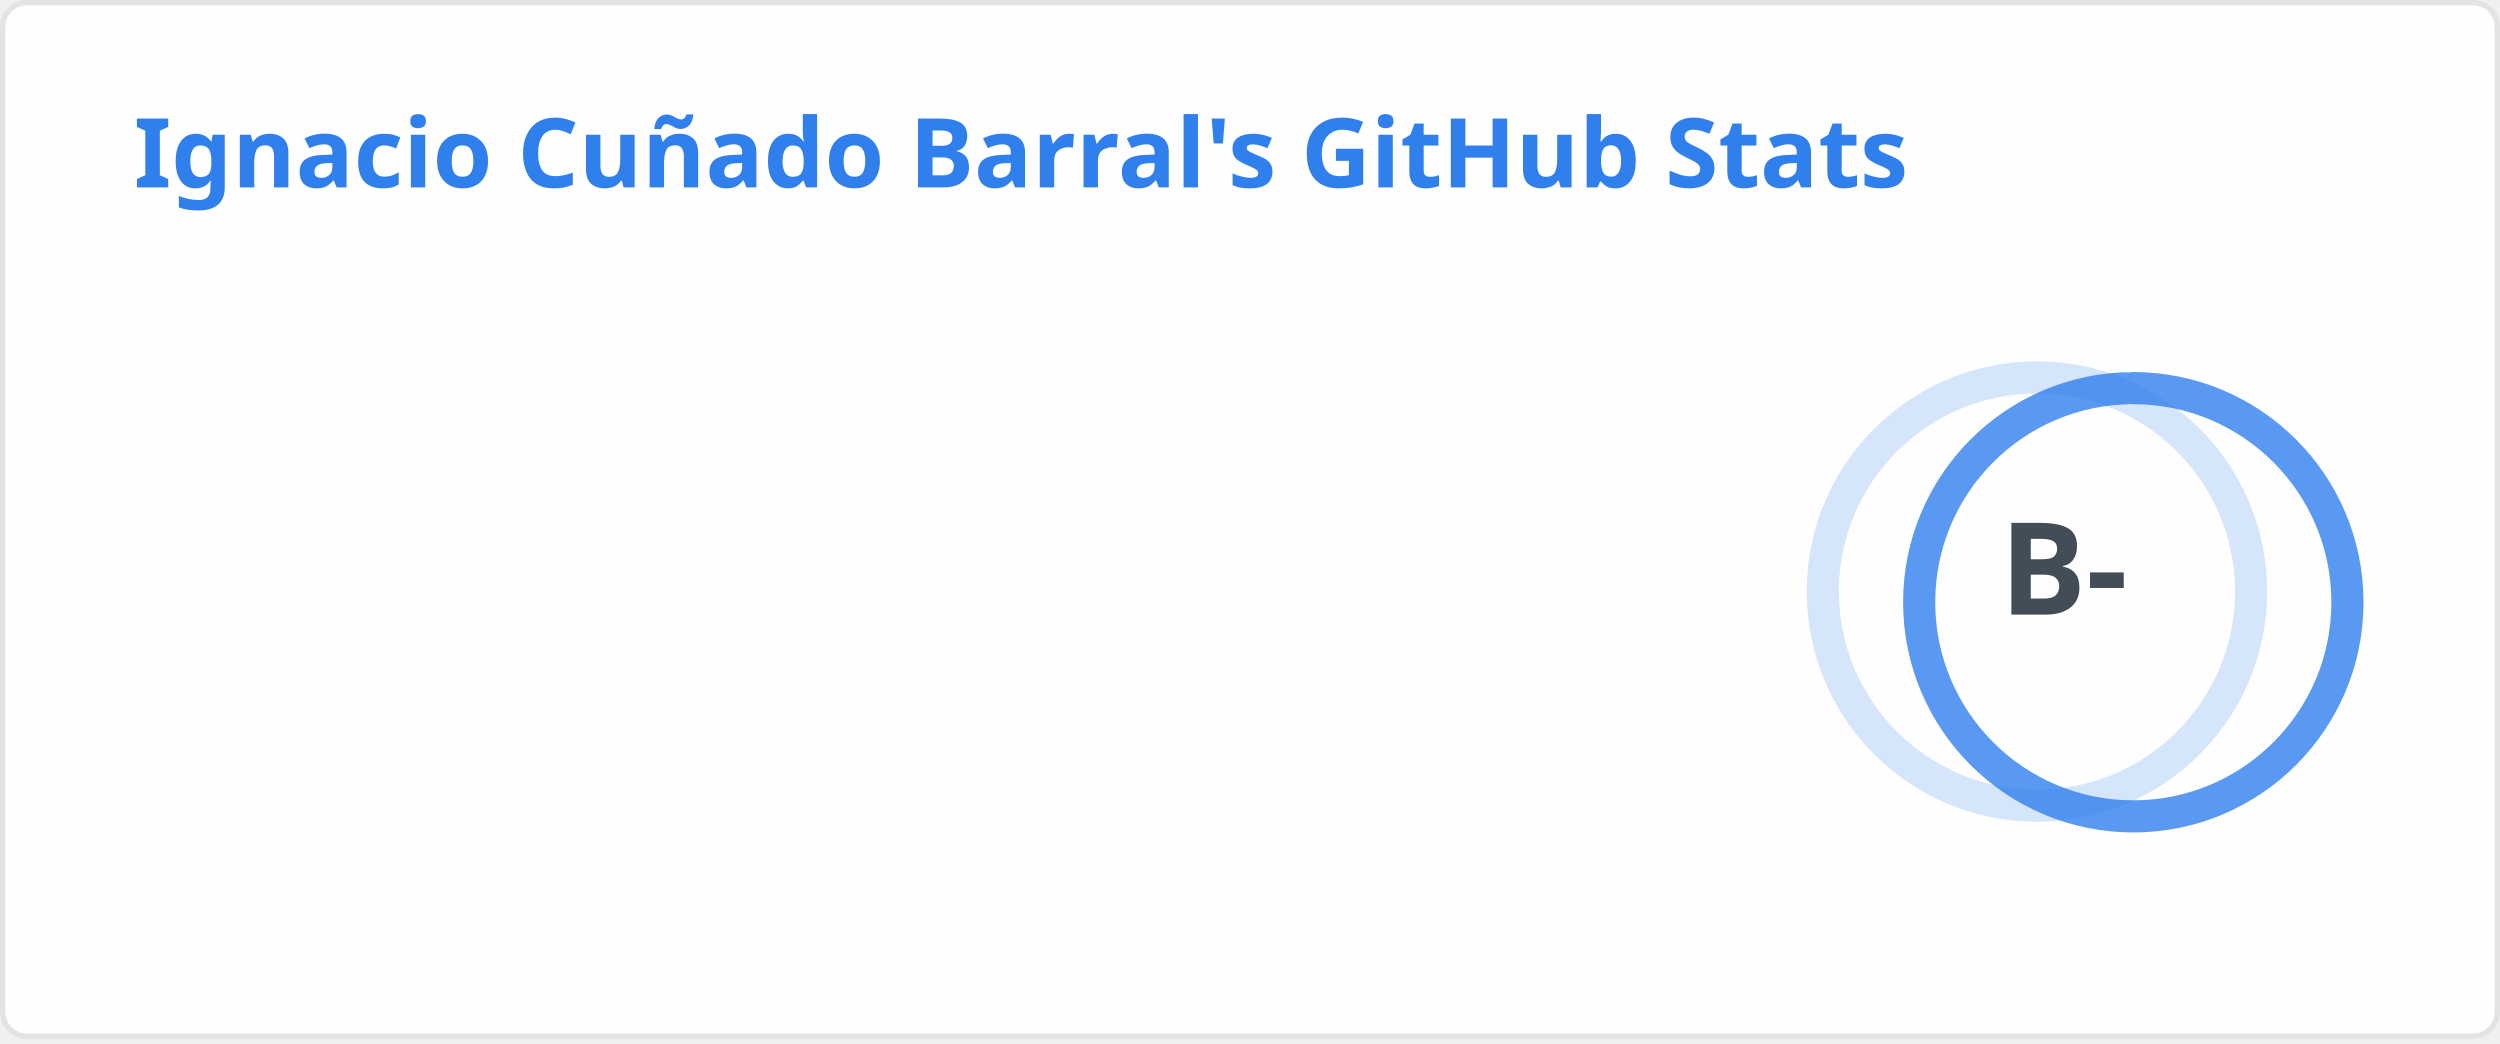
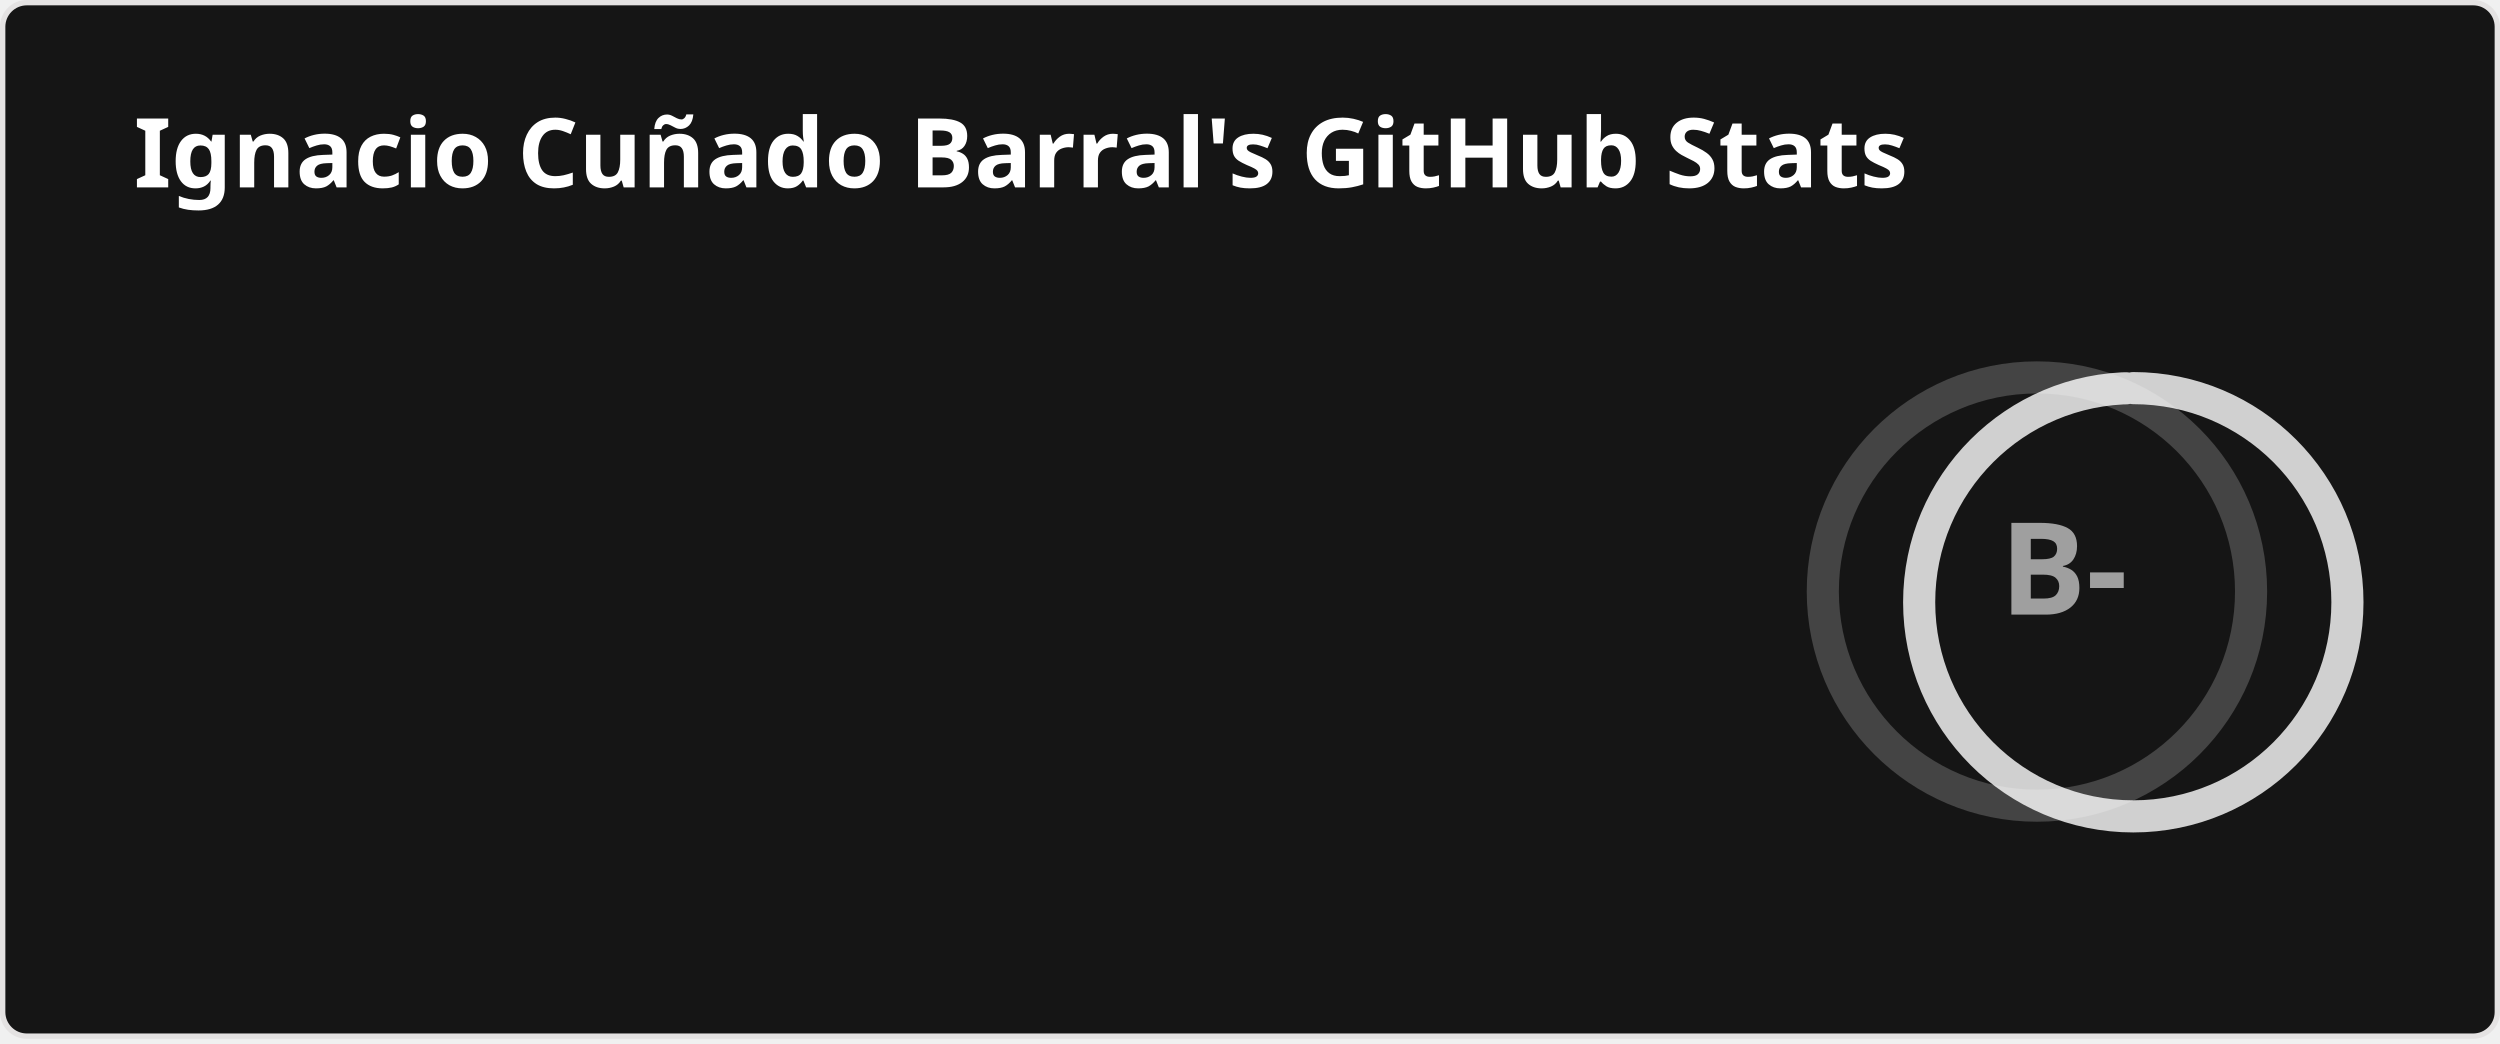
<svg xmlns="http://www.w3.org/2000/svg" width="467" height="195" viewBox="0 0 467 195" fill="none" role="img" aria-labelledby="descId">
  <style>
          .header {
            font: 600 18px 'Segoe UI', Ubuntu, Sans-Serif;
-             fill: #2f80ed;
+             fill: #fff;
            animation: fadeInAnimation 0.8s ease-in-out forwards;
          }
          @supports(-moz-appearance: auto) {
            /* Selector detects Firefox */
            .header { font-size: 15.5px; }
          }
          
    .stat {
-       font: 600 14px 'Segoe UI', Ubuntu, "Helvetica Neue", Sans-Serif; fill: #434d58;
+       font: 600 14px 'Segoe UI', Ubuntu, "Helvetica Neue", Sans-Serif; fill: #9f9f9f;
    }
    @supports(-moz-appearance: auto) {
      /* Selector detects Firefox */
      .stat { font-size:12px; }
    }
    .stagger {
      opacity: 0;
      animation: fadeInAnimation 0.3s ease-in-out forwards;
    }
    .rank-text {
-       font: 800 24px 'Segoe UI', Ubuntu, Sans-Serif; fill: #434d58;
+       font: 800 24px 'Segoe UI', Ubuntu, Sans-Serif; fill: #9f9f9f;
      animation: scaleInAnimation 0.3s ease-in-out forwards;
    }
    .rank-percentile-header {
      font-size: 14px;
    }
    .rank-percentile-text {
      font-size: 16px;
    }
    
    .not_bold { font-weight: 400 }
    .bold { font-weight: 700 }
    .icon {
-       fill: #4c71f2;
+       fill: #79ff97;
      display: block;
    }

    .rank-circle-rim {
-       stroke: #2f80ed;
+       stroke: #fff;
      fill: none;
      stroke-width: 6;
      opacity: 0.2;
    }
    .rank-circle {
-       stroke: #2f80ed;
+       stroke: #fff;
      stroke-dasharray: 250;
      fill: none;
      stroke-width: 6;
      stroke-linecap: round;
      opacity: 0.8;
      transform-origin: -10px 8px;
      transform: rotate(-90deg);
      animation: rankAnimation 1s forwards ease-in-out;
    }
    
    @keyframes rankAnimation {
      from {
        stroke-dashoffset: 251.327;
      }
      to {
-         stroke-dashoffset: 186.539;
+         stroke-dashoffset: 186.443;
      }
    }
  
  

          
      /* Animations */
      @keyframes scaleInAnimation {
        from {
          transform: translate(-5px, 5px) scale(0);
        }
        to {
          transform: translate(-5px, 5px) scale(1);
        }
      }
      @keyframes fadeInAnimation {
        from {
          opacity: 0;
        }
        to {
          opacity: 1;
        }
      }
    
          
        </style>
-   <rect data-testid="card-bg" x="0.5" y="0.5" rx="4.5" height="99%" stroke="#e4e2e2" width="466" fill="#fffefe" stroke-opacity="1" />
+   <rect data-testid="card-bg" x="0.5" y="0.5" rx="4.5" height="99%" stroke="#e4e2e2" width="466" fill="#151515" stroke-opacity="1" />
  <g data-testid="card-title" transform="translate(25, 35)">
    <g transform="translate(0, 0)">
      <text x="0" y="0" class="header" data-testid="header">Ignacio Cuñado Barral's GitHub Stats</text>
    </g>
  </g>
  <g data-testid="main-card-body" transform="translate(0, 55)">
    <g data-testid="rank-circle" transform="translate(390.5, 47.5)">
      <circle class="rank-circle-rim" cx="-10" cy="8" r="40" />
      <circle class="rank-circle" cx="-10" cy="8" r="40" />
      <g class="rank-text">
        <text x="-5" y="3" alignment-baseline="central" dominant-baseline="central" text-anchor="middle" data-testid="level-rank-icon">
          B-
        </text>
      </g>
    </g>
    <svg x="0" y="0">
      <g transform="translate(0, 0)">
        <g class="stagger" style="animation-delay: 450ms" transform="translate(25, 0)">
          <svg data-testid="icon" class="icon" viewBox="0 0 16 16" version="1.1" width="16" height="16">
            <path fill-rule="evenodd" d="M8 .25a.75.75 0 01.673.418l1.882 3.815 4.21.612a.75.75 0 01.416 1.279l-3.046 2.97.719 4.192a.75.75 0 01-1.088.791L8 12.347l-3.766 1.98a.75.75 0 01-1.088-.79l.72-4.194L.818 6.374a.75.75 0 01.416-1.28l4.21-.611L7.327.668A.75.75 0 018 .25zm0 2.445L6.615 5.5a.75.75 0 01-.564.41l-3.097.45 2.24 2.184a.75.75 0 01.216.664l-.528 3.084 2.769-1.456a.75.75 0 01.698 0l2.77 1.456-.53-3.084a.75.75 0 01.216-.664l2.24-2.183-3.096-.45a.75.75 0 01-.564-.41L8 2.694v.001z" />
          </svg>
          <text class="stat  bold" x="25" y="12.5">Total Stars Earned:</text>
          <text class="stat  bold" x="219.01" y="12.5" data-testid="stars">0</text>
        </g>
      </g>
      <g transform="translate(0, 25)">
        <g class="stagger" style="animation-delay: 600ms" transform="translate(25, 0)">
          <svg data-testid="icon" class="icon" viewBox="0 0 16 16" version="1.1" width="16" height="16">
            <path fill-rule="evenodd" d="M1.643 3.143L.427 1.927A.25.25 0 000 2.104V5.75c0 .138.112.25.25.25h3.646a.25.25 0 00.177-.427L2.715 4.215a6.5 6.5 0 11-1.18 4.458.75.75 0 10-1.493.154 8.001 8.001 0 101.6-5.684zM7.75 4a.75.75 0 01.75.75v2.992l2.028.812a.75.75 0 01-.557 1.392l-2.5-1A.75.75 0 017 8.25v-3.5A.75.75 0 017.75 4z" />
          </svg>
          <text class="stat  bold" x="25" y="12.5">Total Commits (last year):</text>
-           <text class="stat  bold" x="219.01" y="12.5" data-testid="commits">317</text>
+           <text class="stat  bold" x="219.01" y="12.5" data-testid="commits">319</text>
        </g>
      </g>
      <g transform="translate(0, 50)">
        <g class="stagger" style="animation-delay: 750ms" transform="translate(25, 0)">
          <svg data-testid="icon" class="icon" viewBox="0 0 16 16" version="1.1" width="16" height="16">
            <path fill-rule="evenodd" d="M7.177 3.073L9.573.677A.25.25 0 0110 .854v4.792a.25.25 0 01-.427.177L7.177 3.427a.25.25 0 010-.354zM3.75 2.5a.75.75 0 100 1.5.75.75 0 000-1.5zm-2.25.75a2.25 2.25 0 113 2.122v5.256a2.251 2.251 0 11-1.5 0V5.372A2.25 2.25 0 011.5 3.25zM11 2.5h-1V4h1a1 1 0 011 1v5.628a2.251 2.251 0 101.5 0V5A2.5 2.5 0 0011 2.5zm1 10.25a.75.75 0 111.5 0 .75.75 0 01-1.5 0zM3.75 12a.75.75 0 100 1.5.75.75 0 000-1.5z" />
          </svg>
          <text class="stat  bold" x="25" y="12.5">Total PRs:</text>
          <text class="stat  bold" x="219.01" y="12.5" data-testid="prs">29</text>
        </g>
      </g>
      <g transform="translate(0, 75)">
        <g class="stagger" style="animation-delay: 900ms" transform="translate(25, 0)">
          <svg data-testid="icon" class="icon" viewBox="0 0 16 16" version="1.1" width="16" height="16">
            <path fill-rule="evenodd" d="M8 1.5a6.5 6.5 0 100 13 6.5 6.5 0 000-13zM0 8a8 8 0 1116 0A8 8 0 010 8zm9 3a1 1 0 11-2 0 1 1 0 012 0zm-.25-6.25a.75.75 0 00-1.5 0v3.5a.75.75 0 001.5 0v-3.5z" />
          </svg>
          <text class="stat  bold" x="25" y="12.5">Total Issues:</text>
          <text class="stat  bold" x="219.01" y="12.5" data-testid="issues">11</text>
        </g>
      </g>
      <g transform="translate(0, 100)">
        <g class="stagger" style="animation-delay: 1050ms" transform="translate(25, 0)">
          <svg data-testid="icon" class="icon" viewBox="0 0 16 16" version="1.1" width="16" height="16">
            <path fill-rule="evenodd" d="M2 2.5A2.5 2.5 0 014.5 0h8.75a.75.75 0 01.75.75v12.5a.75.75 0 01-.75.75h-2.5a.75.75 0 110-1.5h1.75v-2h-8a1 1 0 00-.714 1.7.75.75 0 01-1.072 1.05A2.495 2.495 0 012 11.5v-9zm10.5-1V9h-8c-.356 0-.694.074-1 .208V2.5a1 1 0 011-1h8zM5 12.25v3.25a.25.25 0 00.4.2l1.45-1.087a.25.25 0 01.3 0L8.6 15.7a.25.25 0 00.4-.2v-3.25a.25.25 0 00-.25-.25h-3.5a.25.25 0 00-.25.25z" />
          </svg>
          <text class="stat  bold" x="25" y="12.5">Contributed to (last year):</text>
          <text class="stat  bold" x="219.01" y="12.5" data-testid="contribs">1</text>
        </g>
      </g>
    </svg>
  </g>
</svg>
